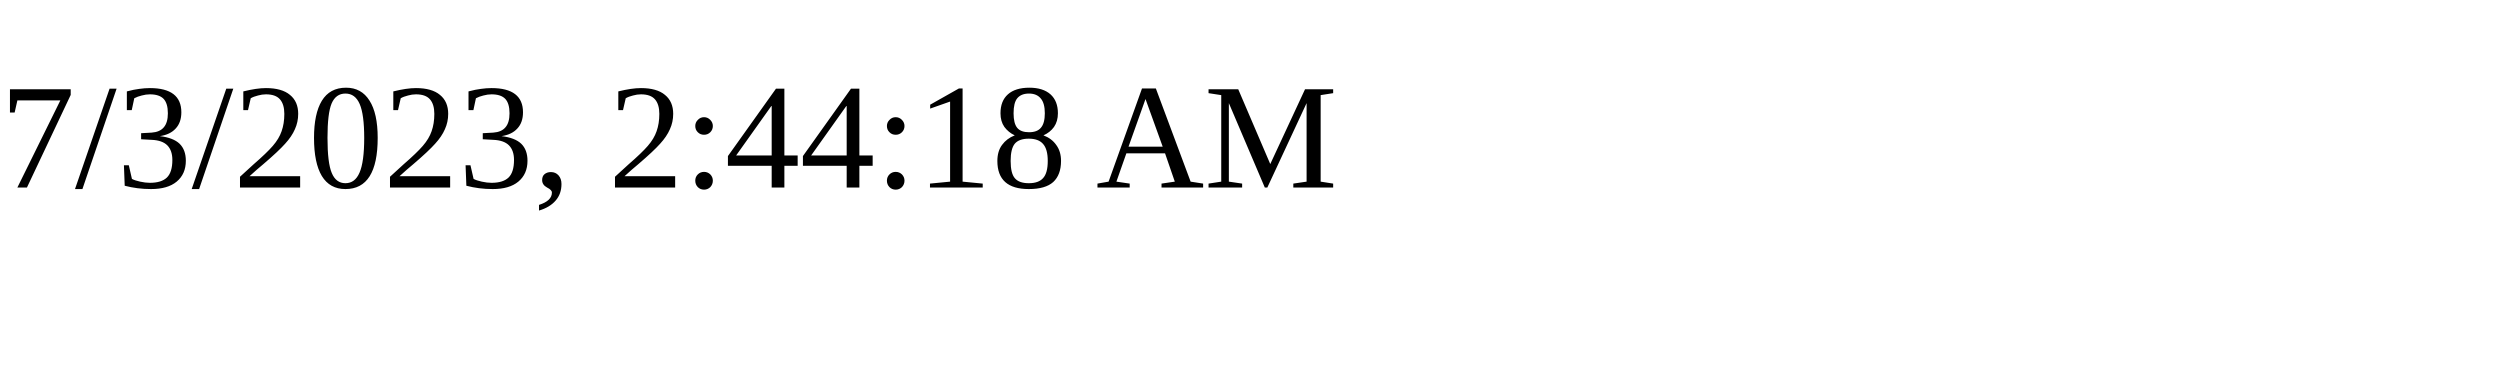
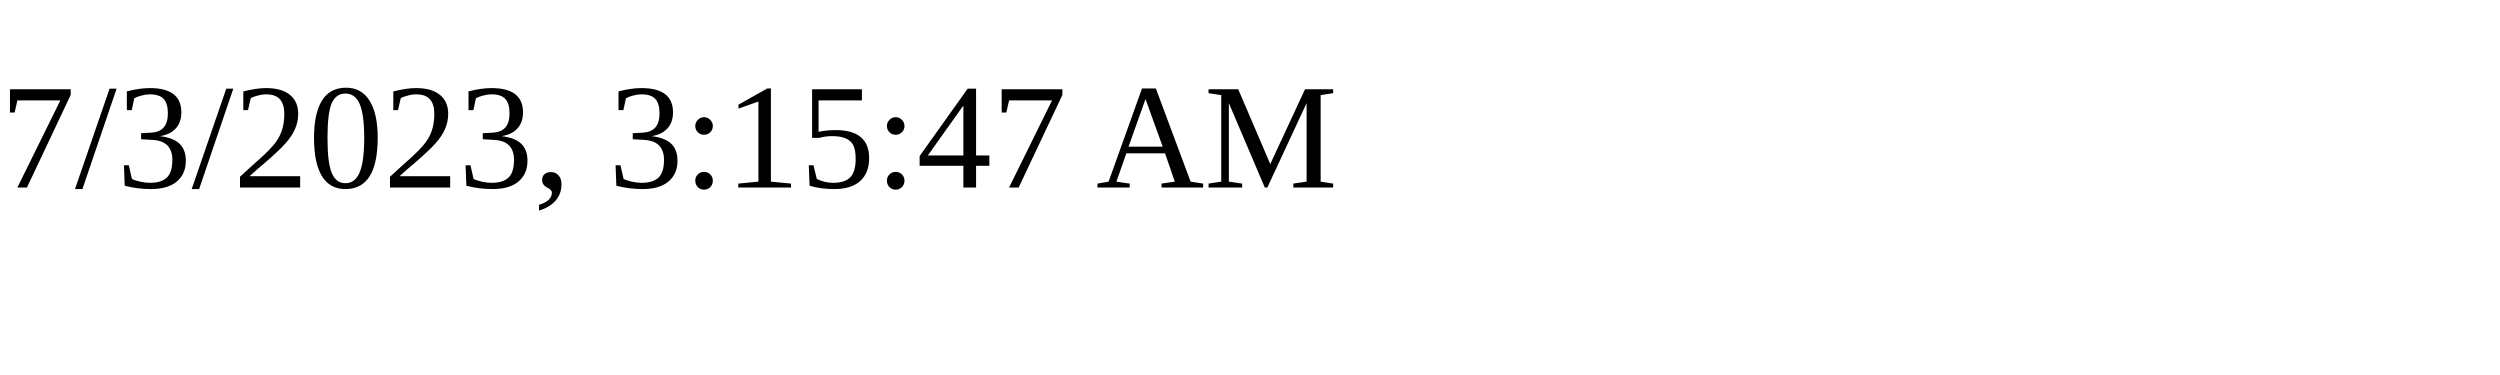
<svg xmlns="http://www.w3.org/2000/svg" height="30" width="200">
-   <text x="0" y="15">7/3/2023, 2:44:18 AM</text>
+   <text x="0" y="15">7/3/2023, 3:15:47 AM</text>
</svg>
